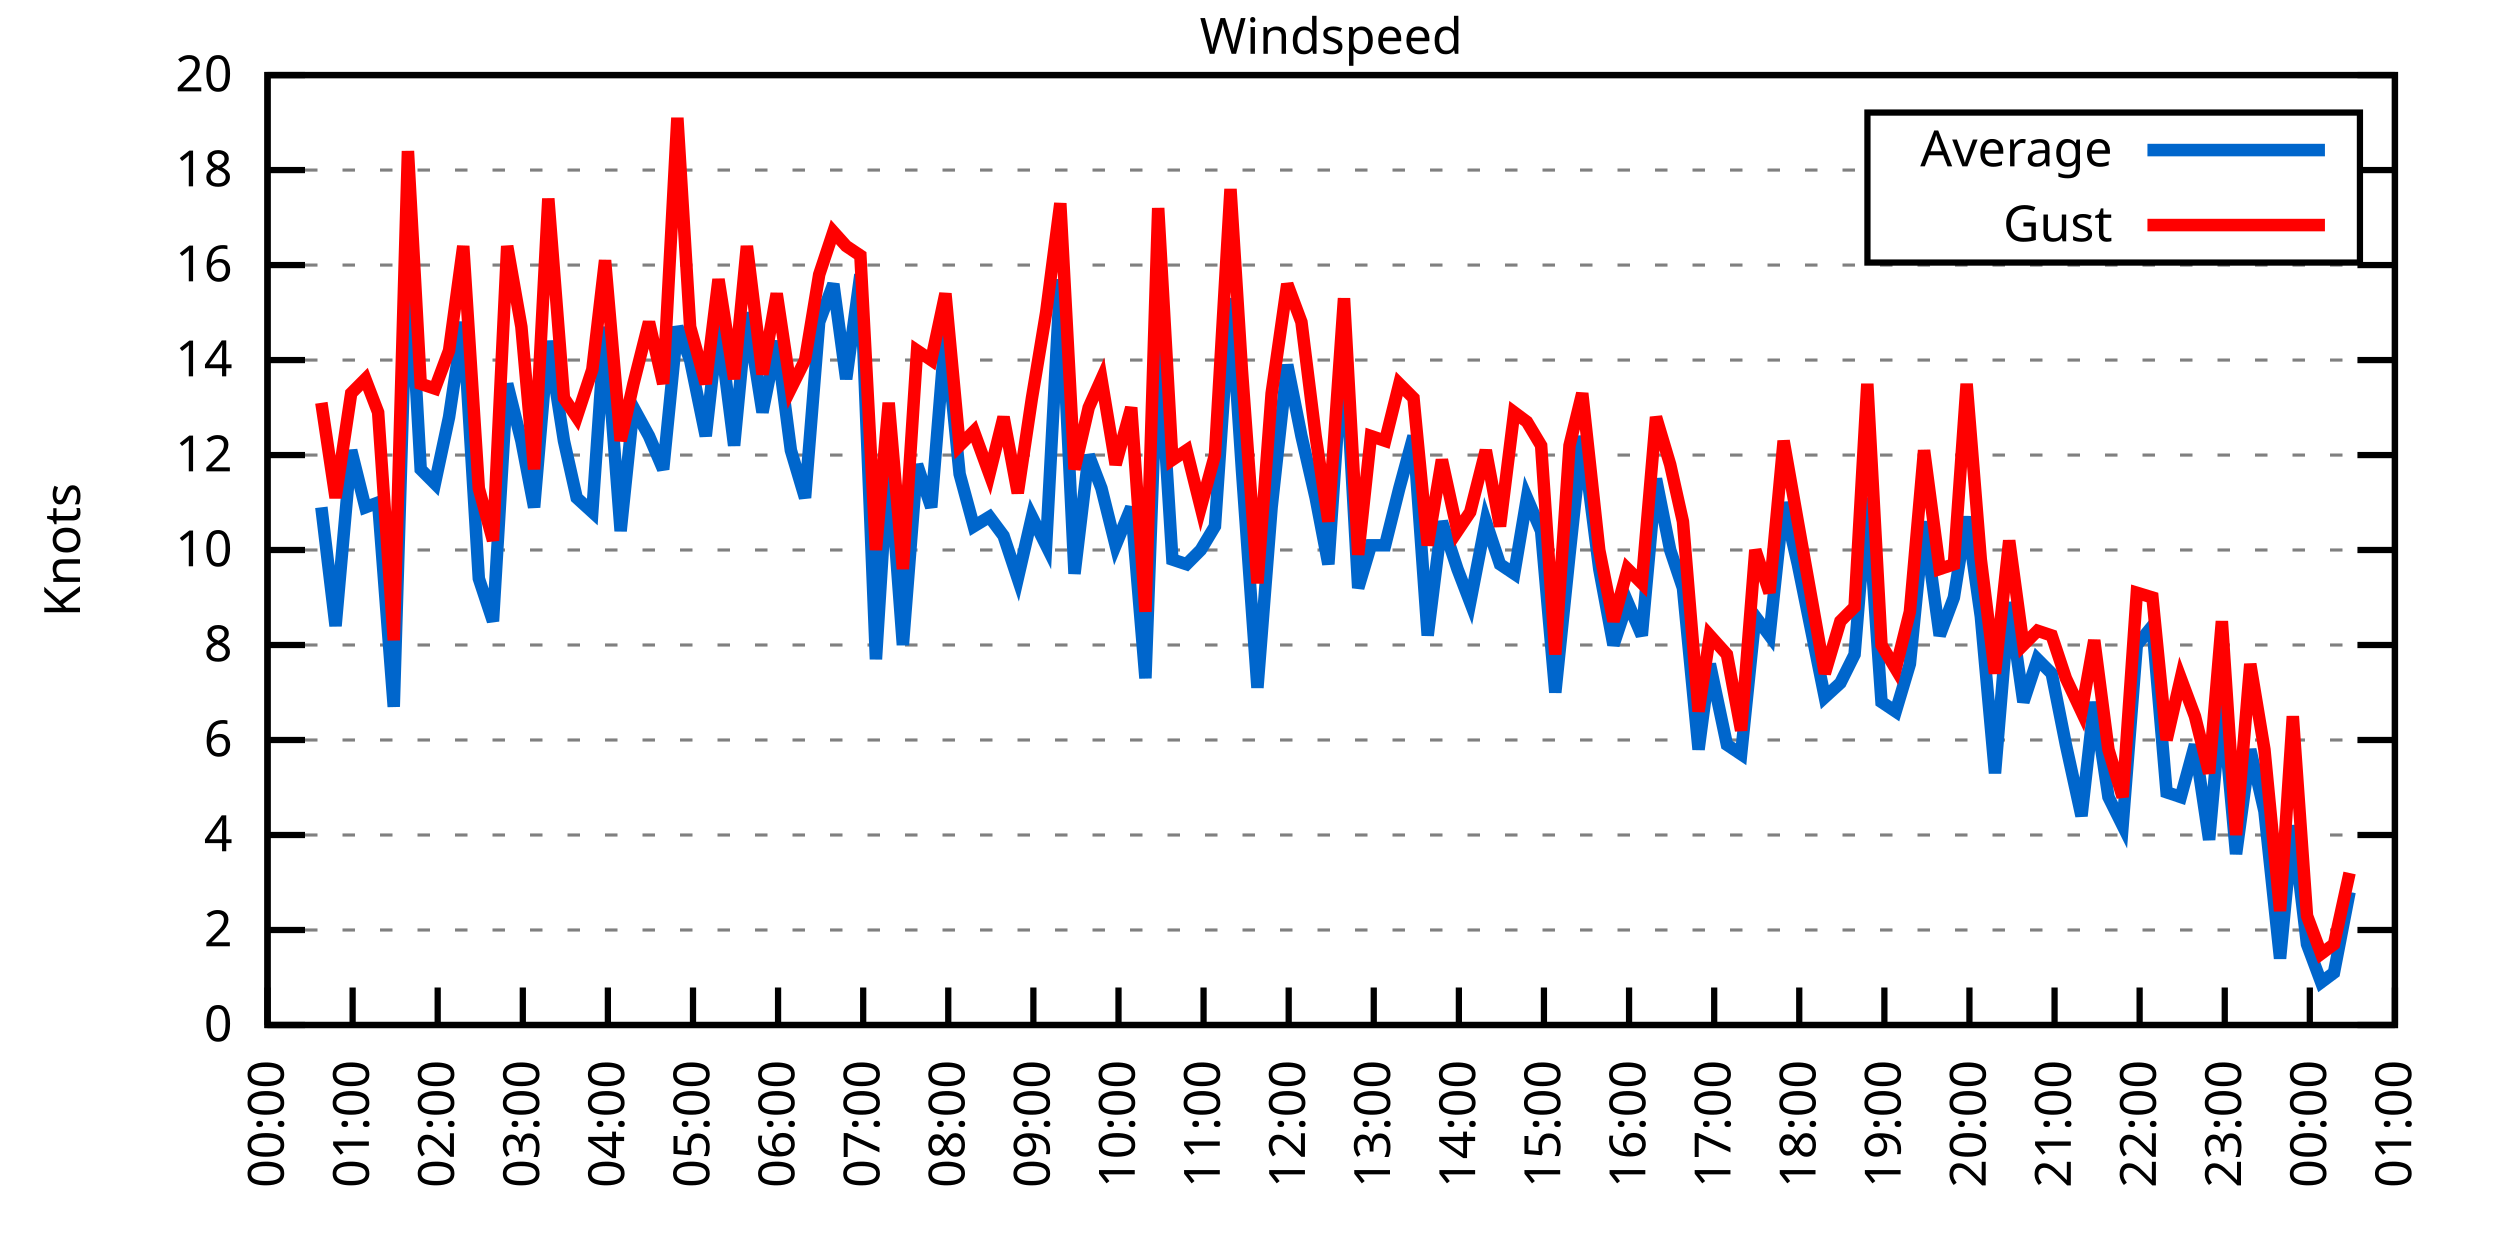
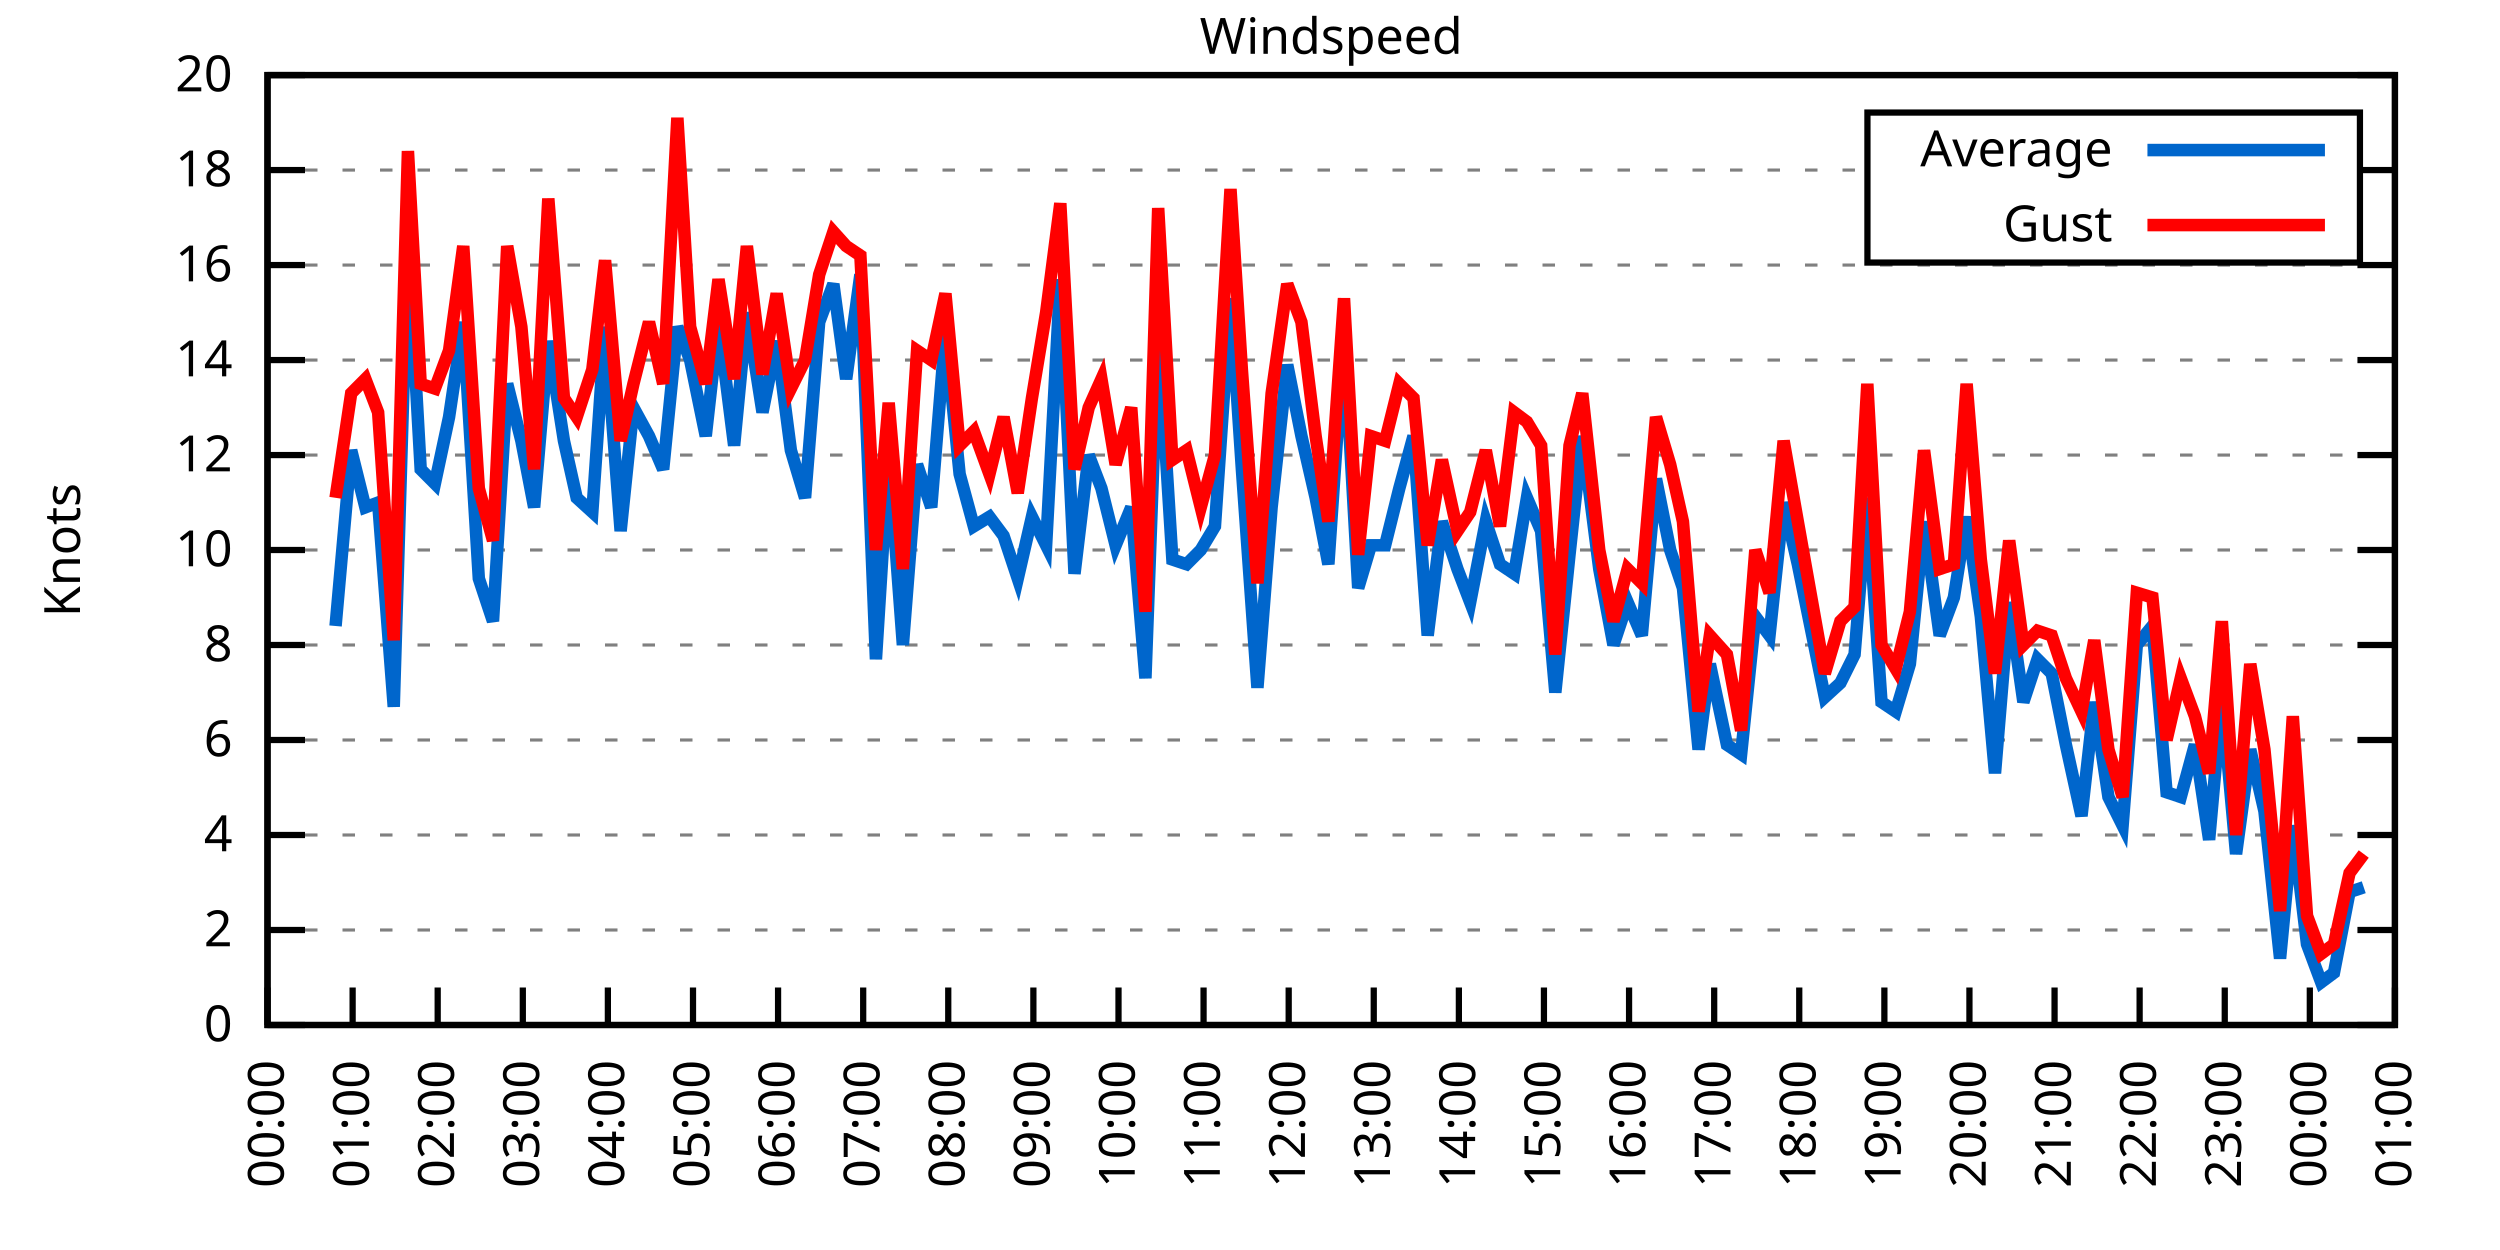
<svg xmlns="http://www.w3.org/2000/svg" xmlns:xlink="http://www.w3.org/1999/xlink" width="400" height="200" viewBox="0 0 400 200">
  <g id="gnuplot_canvas">
    <rect x="0" y="0" width="400" height="200" fill="none" />
    <defs>
      <circle id="gpDot" r="0.5" stroke-width="0.5" stroke="currentColor" />
      <path id="gpPt0" stroke-width="0.333" stroke="currentColor" d="M-1,0 h2 M0,-1 v2" />
      <path id="gpPt1" stroke-width="0.333" stroke="currentColor" d="M-1,-1 L1,1 M1,-1 L-1,1" />
      <path id="gpPt2" stroke-width="0.333" stroke="currentColor" d="M-1,0 L1,0 M0,-1 L0,1 M-1,-1 L1,1 M-1,1 L1,-1" />
      <rect id="gpPt3" stroke-width="0.333" stroke="currentColor" x="-1" y="-1" width="2" height="2" />
      <rect id="gpPt4" stroke-width="0.333" stroke="currentColor" fill="currentColor" x="-1" y="-1" width="2" height="2" />
      <circle id="gpPt5" stroke-width="0.333" stroke="currentColor" cx="0" cy="0" r="1" />
      <use xlink:href="#gpPt5" id="gpPt6" fill="currentColor" stroke="none" />
      <path id="gpPt7" stroke-width="0.333" stroke="currentColor" d="M0,-1.33 L-1.33,0.67 L1.33,0.67 z" />
      <use xlink:href="#gpPt7" id="gpPt8" fill="currentColor" stroke="none" />
      <use xlink:href="#gpPt7" id="gpPt9" stroke="currentColor" transform="rotate(180)" />
      <use xlink:href="#gpPt9" id="gpPt10" fill="currentColor" stroke="none" />
      <use xlink:href="#gpPt3" id="gpPt11" stroke="currentColor" transform="rotate(45)" />
      <use xlink:href="#gpPt11" id="gpPt12" fill="currentColor" stroke="none" />
      <path id="gpPt13" stroke-width="0.333" stroke="currentColor" d="M0,1.330 L1.265,0.411 L0.782,-1.067 L-0.782,-1.076 L-1.265,0.411 z" />
      <use xlink:href="#gpPt13" id="gpPt14" fill="currentColor" stroke="none" />
      <filter id="textbox" filterUnits="objectBoundingBox" x="0" y="0" height="1" width="1">
        <feFlood flood-color="white" flood-opacity="1" result="bgnd" />
        <feComposite in="SourceGraphic" in2="bgnd" operator="atop" />
      </filter>
      <filter id="greybox" filterUnits="objectBoundingBox" x="0" y="0" height="1" width="1">
        <feFlood flood-color="lightgrey" flood-opacity="1" result="grey" />
        <feComposite in="SourceGraphic" in2="grey" operator="atop" />
      </filter>
    </defs>
    <g fill="none" color="white" stroke="currentColor" stroke-width="1.00" stroke-linecap="butt" stroke-linejoin="miter">
</g>
    <g fill="none" color="black" stroke="currentColor" stroke-width="1.00" stroke-linecap="butt" stroke-linejoin="miter">
      <g stroke="none" shape-rendering="crispEdges">
        <polygon fill="rgb(255, 255, 255)" points="42.80,164.00 383.18,164.00 383.18,12.02 42.80,12.02 " />
      </g>
    </g>
    <g fill="none" color="black" stroke="currentColor" stroke-width="1.00" stroke-linecap="butt" stroke-linejoin="miter">
</g>
    <g fill="none" color="black" stroke="black" stroke-width="0.50" stroke-linecap="butt" stroke-linejoin="miter">
</g>
    <g fill="none" color="gray" stroke="currentColor" stroke-width="0.50" stroke-linecap="butt" stroke-linejoin="miter">
      <path stroke="gray" stroke-dasharray="2,4" class="gridline" d="M42.80,164.00 L383.19,164.00  " />
    </g>
    <g fill="none" color="gray" stroke="gray" stroke-width="1.00" stroke-linecap="butt" stroke-linejoin="miter">
</g>
    <g fill="none" color="black" stroke="currentColor" stroke-width="1.00" stroke-linecap="butt" stroke-linejoin="miter">
      <path stroke="black" d="M42.80,164.00 L48.80,164.00 M383.19,164.00 L377.19,164.00  " />
      <g transform="translate(37.20,166.60)" stroke="none" fill="black" font-family="Sans" font-size="8.00" text-anchor="end">
        <text>
          <tspan font-family="Sans"> 0</tspan>
        </text>
      </g>
    </g>
    <g fill="none" color="black" stroke="currentColor" stroke-width="1.00" stroke-linecap="butt" stroke-linejoin="miter">
</g>
    <g fill="none" color="black" stroke="black" stroke-width="0.50" stroke-linecap="butt" stroke-linejoin="miter">
</g>
    <g fill="none" color="gray" stroke="currentColor" stroke-width="0.50" stroke-linecap="butt" stroke-linejoin="miter">
      <path stroke="gray" stroke-dasharray="2,4" class="gridline" d="M42.80,148.80 L383.19,148.80  " />
    </g>
    <g fill="none" color="gray" stroke="gray" stroke-width="1.00" stroke-linecap="butt" stroke-linejoin="miter">
</g>
    <g fill="none" color="black" stroke="currentColor" stroke-width="1.00" stroke-linecap="butt" stroke-linejoin="miter">
      <path stroke="black" d="M42.80,148.80 L48.80,148.80 M383.19,148.80 L377.19,148.80  " />
      <g transform="translate(37.20,151.40)" stroke="none" fill="black" font-family="Sans" font-size="8.00" text-anchor="end">
        <text>
          <tspan font-family="Sans"> 2</tspan>
        </text>
      </g>
    </g>
    <g fill="none" color="black" stroke="currentColor" stroke-width="1.00" stroke-linecap="butt" stroke-linejoin="miter">
</g>
    <g fill="none" color="black" stroke="black" stroke-width="0.50" stroke-linecap="butt" stroke-linejoin="miter">
</g>
    <g fill="none" color="gray" stroke="currentColor" stroke-width="0.50" stroke-linecap="butt" stroke-linejoin="miter">
      <path stroke="gray" stroke-dasharray="2,4" class="gridline" d="M42.80,133.60 L383.19,133.60  " />
    </g>
    <g fill="none" color="gray" stroke="gray" stroke-width="1.00" stroke-linecap="butt" stroke-linejoin="miter">
</g>
    <g fill="none" color="black" stroke="currentColor" stroke-width="1.00" stroke-linecap="butt" stroke-linejoin="miter">
      <path stroke="black" d="M42.80,133.60 L48.80,133.60 M383.19,133.60 L377.19,133.60  " />
      <g transform="translate(37.20,136.20)" stroke="none" fill="black" font-family="Sans" font-size="8.00" text-anchor="end">
        <text>
          <tspan font-family="Sans"> 4</tspan>
        </text>
      </g>
    </g>
    <g fill="none" color="black" stroke="currentColor" stroke-width="1.00" stroke-linecap="butt" stroke-linejoin="miter">
</g>
    <g fill="none" color="black" stroke="black" stroke-width="0.50" stroke-linecap="butt" stroke-linejoin="miter">
</g>
    <g fill="none" color="gray" stroke="currentColor" stroke-width="0.50" stroke-linecap="butt" stroke-linejoin="miter">
      <path stroke="gray" stroke-dasharray="2,4" class="gridline" d="M42.80,118.40 L383.19,118.40  " />
    </g>
    <g fill="none" color="gray" stroke="gray" stroke-width="1.00" stroke-linecap="butt" stroke-linejoin="miter">
</g>
    <g fill="none" color="black" stroke="currentColor" stroke-width="1.00" stroke-linecap="butt" stroke-linejoin="miter">
      <path stroke="black" d="M42.80,118.40 L48.80,118.40 M383.19,118.40 L377.19,118.40  " />
      <g transform="translate(37.20,121.00)" stroke="none" fill="black" font-family="Sans" font-size="8.00" text-anchor="end">
        <text>
          <tspan font-family="Sans"> 6</tspan>
        </text>
      </g>
    </g>
    <g fill="none" color="black" stroke="currentColor" stroke-width="1.00" stroke-linecap="butt" stroke-linejoin="miter">
</g>
    <g fill="none" color="black" stroke="black" stroke-width="0.50" stroke-linecap="butt" stroke-linejoin="miter">
</g>
    <g fill="none" color="gray" stroke="currentColor" stroke-width="0.50" stroke-linecap="butt" stroke-linejoin="miter">
      <path stroke="gray" stroke-dasharray="2,4" class="gridline" d="M42.80,103.20 L383.19,103.20  " />
    </g>
    <g fill="none" color="gray" stroke="gray" stroke-width="1.00" stroke-linecap="butt" stroke-linejoin="miter">
</g>
    <g fill="none" color="black" stroke="currentColor" stroke-width="1.00" stroke-linecap="butt" stroke-linejoin="miter">
      <path stroke="black" d="M42.80,103.20 L48.80,103.20 M383.19,103.20 L377.19,103.20  " />
      <g transform="translate(37.20,105.80)" stroke="none" fill="black" font-family="Sans" font-size="8.00" text-anchor="end">
        <text>
          <tspan font-family="Sans"> 8</tspan>
        </text>
      </g>
    </g>
    <g fill="none" color="black" stroke="currentColor" stroke-width="1.00" stroke-linecap="butt" stroke-linejoin="miter">
</g>
    <g fill="none" color="black" stroke="black" stroke-width="0.50" stroke-linecap="butt" stroke-linejoin="miter">
</g>
    <g fill="none" color="gray" stroke="currentColor" stroke-width="0.50" stroke-linecap="butt" stroke-linejoin="miter">
      <path stroke="gray" stroke-dasharray="2,4" class="gridline" d="M42.80,88.00 L383.19,88.00  " />
    </g>
    <g fill="none" color="gray" stroke="gray" stroke-width="1.00" stroke-linecap="butt" stroke-linejoin="miter">
</g>
    <g fill="none" color="black" stroke="currentColor" stroke-width="1.00" stroke-linecap="butt" stroke-linejoin="miter">
      <path stroke="black" d="M42.80,88.00 L48.80,88.00 M383.19,88.00 L377.19,88.00  " />
      <g transform="translate(37.20,90.60)" stroke="none" fill="black" font-family="Sans" font-size="8.00" text-anchor="end">
        <text>
          <tspan font-family="Sans"> 10</tspan>
        </text>
      </g>
    </g>
    <g fill="none" color="black" stroke="currentColor" stroke-width="1.00" stroke-linecap="butt" stroke-linejoin="miter">
</g>
    <g fill="none" color="black" stroke="black" stroke-width="0.50" stroke-linecap="butt" stroke-linejoin="miter">
</g>
    <g fill="none" color="gray" stroke="currentColor" stroke-width="0.50" stroke-linecap="butt" stroke-linejoin="miter">
      <path stroke="gray" stroke-dasharray="2,4" class="gridline" d="M42.80,72.81 L383.19,72.81  " />
    </g>
    <g fill="none" color="gray" stroke="gray" stroke-width="1.00" stroke-linecap="butt" stroke-linejoin="miter">
</g>
    <g fill="none" color="black" stroke="currentColor" stroke-width="1.00" stroke-linecap="butt" stroke-linejoin="miter">
      <path stroke="black" d="M42.80,72.81 L48.80,72.81 M383.19,72.81 L377.19,72.81  " />
      <g transform="translate(37.20,75.41)" stroke="none" fill="black" font-family="Sans" font-size="8.00" text-anchor="end">
        <text>
          <tspan font-family="Sans"> 12</tspan>
        </text>
      </g>
    </g>
    <g fill="none" color="black" stroke="currentColor" stroke-width="1.00" stroke-linecap="butt" stroke-linejoin="miter">
</g>
    <g fill="none" color="black" stroke="black" stroke-width="0.50" stroke-linecap="butt" stroke-linejoin="miter">
</g>
    <g fill="none" color="gray" stroke="currentColor" stroke-width="0.50" stroke-linecap="butt" stroke-linejoin="miter">
      <path stroke="gray" stroke-dasharray="2,4" class="gridline" d="M42.80,57.61 L383.19,57.61  " />
    </g>
    <g fill="none" color="gray" stroke="gray" stroke-width="1.00" stroke-linecap="butt" stroke-linejoin="miter">
</g>
    <g fill="none" color="black" stroke="currentColor" stroke-width="1.00" stroke-linecap="butt" stroke-linejoin="miter">
      <path stroke="black" d="M42.80,57.61 L48.80,57.61 M383.19,57.61 L377.19,57.61  " />
      <g transform="translate(37.20,60.21)" stroke="none" fill="black" font-family="Sans" font-size="8.00" text-anchor="end">
        <text>
          <tspan font-family="Sans"> 14</tspan>
        </text>
      </g>
    </g>
    <g fill="none" color="black" stroke="currentColor" stroke-width="1.00" stroke-linecap="butt" stroke-linejoin="miter">
</g>
    <g fill="none" color="black" stroke="black" stroke-width="0.50" stroke-linecap="butt" stroke-linejoin="miter">
</g>
    <g fill="none" color="gray" stroke="currentColor" stroke-width="0.50" stroke-linecap="butt" stroke-linejoin="miter">
      <path stroke="gray" stroke-dasharray="2,4" class="gridline" d="M42.80,42.41 L383.19,42.41  " />
    </g>
    <g fill="none" color="gray" stroke="gray" stroke-width="1.00" stroke-linecap="butt" stroke-linejoin="miter">
</g>
    <g fill="none" color="black" stroke="currentColor" stroke-width="1.00" stroke-linecap="butt" stroke-linejoin="miter">
      <path stroke="black" d="M42.80,42.41 L48.80,42.41 M383.19,42.41 L377.19,42.41  " />
      <g transform="translate(37.20,45.01)" stroke="none" fill="black" font-family="Sans" font-size="8.00" text-anchor="end">
        <text>
          <tspan font-family="Sans"> 16</tspan>
        </text>
      </g>
    </g>
    <g fill="none" color="black" stroke="currentColor" stroke-width="1.00" stroke-linecap="butt" stroke-linejoin="miter">
</g>
    <g fill="none" color="black" stroke="black" stroke-width="0.50" stroke-linecap="butt" stroke-linejoin="miter">
</g>
    <g fill="none" color="gray" stroke="currentColor" stroke-width="0.50" stroke-linecap="butt" stroke-linejoin="miter">
      <path stroke="gray" stroke-dasharray="2,4" class="gridline" d="M42.80,27.21 L298.79,27.21 M377.59,27.21 L383.19,27.21  " />
    </g>
    <g fill="none" color="gray" stroke="gray" stroke-width="1.00" stroke-linecap="butt" stroke-linejoin="miter">
</g>
    <g fill="none" color="black" stroke="currentColor" stroke-width="1.00" stroke-linecap="butt" stroke-linejoin="miter">
      <path stroke="black" d="M42.80,27.21 L48.80,27.21 M383.19,27.21 L377.19,27.21  " />
      <g transform="translate(37.20,29.81)" stroke="none" fill="black" font-family="Sans" font-size="8.00" text-anchor="end">
        <text>
          <tspan font-family="Sans"> 18</tspan>
        </text>
      </g>
    </g>
    <g fill="none" color="black" stroke="currentColor" stroke-width="1.00" stroke-linecap="butt" stroke-linejoin="miter">
</g>
    <g fill="none" color="black" stroke="black" stroke-width="0.50" stroke-linecap="butt" stroke-linejoin="miter">
</g>
    <g fill="none" color="gray" stroke="currentColor" stroke-width="0.50" stroke-linecap="butt" stroke-linejoin="miter">
      <path stroke="gray" stroke-dasharray="2,4" class="gridline" d="M42.80,12.01 L383.19,12.01  " />
    </g>
    <g fill="none" color="gray" stroke="gray" stroke-width="1.00" stroke-linecap="butt" stroke-linejoin="miter">
</g>
    <g fill="none" color="black" stroke="currentColor" stroke-width="1.00" stroke-linecap="butt" stroke-linejoin="miter">
      <path stroke="black" d="M42.80,12.01 L48.80,12.01 M383.19,12.01 L377.19,12.01  " />
      <g transform="translate(37.20,14.61)" stroke="none" fill="black" font-family="Sans" font-size="8.00" text-anchor="end">
        <text>
          <tspan font-family="Sans"> 20</tspan>
        </text>
      </g>
    </g>
    <g fill="none" color="black" stroke="currentColor" stroke-width="1.00" stroke-linecap="butt" stroke-linejoin="miter">
      <path stroke="black" d="M42.80,164.00 L42.80,158.00  " />
      <g transform="translate(45.40,169.60) rotate(270.00)" stroke="none" fill="black" font-family="Sans" font-size="8.00" text-anchor="end">
        <text>
          <tspan font-family="Sans">00:00</tspan>
        </text>
      </g>
    </g>
    <g fill="none" color="black" stroke="currentColor" stroke-width="1.00" stroke-linecap="butt" stroke-linejoin="miter">
      <path stroke="black" d="M56.42,164.00 L56.42,158.00  " />
      <g transform="translate(59.02,169.60) rotate(270.00)" stroke="none" fill="black" font-family="Sans" font-size="8.00" text-anchor="end">
        <text>
          <tspan font-family="Sans">01:00</tspan>
        </text>
      </g>
    </g>
    <g fill="none" color="black" stroke="currentColor" stroke-width="1.00" stroke-linecap="butt" stroke-linejoin="miter">
      <path stroke="black" d="M70.03,164.00 L70.03,158.00  " />
      <g transform="translate(72.63,169.60) rotate(270.00)" stroke="none" fill="black" font-family="Sans" font-size="8.00" text-anchor="end">
        <text>
          <tspan font-family="Sans">02:00</tspan>
        </text>
      </g>
    </g>
    <g fill="none" color="black" stroke="currentColor" stroke-width="1.00" stroke-linecap="butt" stroke-linejoin="miter">
      <path stroke="black" d="M83.65,164.00 L83.65,158.00  " />
      <g transform="translate(86.25,169.60) rotate(270.00)" stroke="none" fill="black" font-family="Sans" font-size="8.00" text-anchor="end">
        <text>
          <tspan font-family="Sans">03:00</tspan>
        </text>
      </g>
    </g>
    <g fill="none" color="black" stroke="currentColor" stroke-width="1.00" stroke-linecap="butt" stroke-linejoin="miter">
      <path stroke="black" d="M97.26,164.00 L97.26,158.00  " />
      <g transform="translate(99.86,169.60) rotate(270.00)" stroke="none" fill="black" font-family="Sans" font-size="8.00" text-anchor="end">
        <text>
          <tspan font-family="Sans">04:00</tspan>
        </text>
      </g>
    </g>
    <g fill="none" color="black" stroke="currentColor" stroke-width="1.00" stroke-linecap="butt" stroke-linejoin="miter">
      <path stroke="black" d="M110.88,164.00 L110.88,158.00  " />
      <g transform="translate(113.48,169.60) rotate(270.00)" stroke="none" fill="black" font-family="Sans" font-size="8.00" text-anchor="end">
        <text>
          <tspan font-family="Sans">05:00</tspan>
        </text>
      </g>
    </g>
    <g fill="none" color="black" stroke="currentColor" stroke-width="1.00" stroke-linecap="butt" stroke-linejoin="miter">
      <path stroke="black" d="M124.49,164.00 L124.49,158.00  " />
      <g transform="translate(127.09,169.60) rotate(270.00)" stroke="none" fill="black" font-family="Sans" font-size="8.00" text-anchor="end">
        <text>
          <tspan font-family="Sans">06:00</tspan>
        </text>
      </g>
    </g>
    <g fill="none" color="black" stroke="currentColor" stroke-width="1.00" stroke-linecap="butt" stroke-linejoin="miter">
      <path stroke="black" d="M138.11,164.00 L138.11,158.00  " />
      <g transform="translate(140.71,169.60) rotate(270.00)" stroke="none" fill="black" font-family="Sans" font-size="8.00" text-anchor="end">
        <text>
          <tspan font-family="Sans">07:00</tspan>
        </text>
      </g>
    </g>
    <g fill="none" color="black" stroke="currentColor" stroke-width="1.00" stroke-linecap="butt" stroke-linejoin="miter">
      <path stroke="black" d="M151.72,164.00 L151.72,158.00  " />
      <g transform="translate(154.32,169.60) rotate(270.00)" stroke="none" fill="black" font-family="Sans" font-size="8.00" text-anchor="end">
        <text>
          <tspan font-family="Sans">08:00</tspan>
        </text>
      </g>
    </g>
    <g fill="none" color="black" stroke="currentColor" stroke-width="1.00" stroke-linecap="butt" stroke-linejoin="miter">
      <path stroke="black" d="M165.34,164.00 L165.34,158.00  " />
      <g transform="translate(167.94,169.60) rotate(270.00)" stroke="none" fill="black" font-family="Sans" font-size="8.00" text-anchor="end">
        <text>
          <tspan font-family="Sans">09:00</tspan>
        </text>
      </g>
    </g>
    <g fill="none" color="black" stroke="currentColor" stroke-width="1.00" stroke-linecap="butt" stroke-linejoin="miter">
      <path stroke="black" d="M178.96,164.00 L178.96,158.00  " />
      <g transform="translate(181.56,169.60) rotate(270.00)" stroke="none" fill="black" font-family="Sans" font-size="8.00" text-anchor="end">
        <text>
          <tspan font-family="Sans">10:00</tspan>
        </text>
      </g>
    </g>
    <g fill="none" color="black" stroke="currentColor" stroke-width="1.00" stroke-linecap="butt" stroke-linejoin="miter">
      <path stroke="black" d="M192.57,164.00 L192.57,158.00  " />
      <g transform="translate(195.17,169.60) rotate(270.00)" stroke="none" fill="black" font-family="Sans" font-size="8.00" text-anchor="end">
        <text>
          <tspan font-family="Sans">11:00</tspan>
        </text>
      </g>
    </g>
    <g fill="none" color="black" stroke="currentColor" stroke-width="1.00" stroke-linecap="butt" stroke-linejoin="miter">
      <path stroke="black" d="M206.19,164.00 L206.19,158.00  " />
      <g transform="translate(208.79,169.60) rotate(270.00)" stroke="none" fill="black" font-family="Sans" font-size="8.00" text-anchor="end">
        <text>
          <tspan font-family="Sans">12:00</tspan>
        </text>
      </g>
    </g>
    <g fill="none" color="black" stroke="currentColor" stroke-width="1.00" stroke-linecap="butt" stroke-linejoin="miter">
      <path stroke="black" d="M219.80,164.00 L219.80,158.00  " />
      <g transform="translate(222.40,169.60) rotate(270.00)" stroke="none" fill="black" font-family="Sans" font-size="8.00" text-anchor="end">
        <text>
          <tspan font-family="Sans">13:00</tspan>
        </text>
      </g>
    </g>
    <g fill="none" color="black" stroke="currentColor" stroke-width="1.00" stroke-linecap="butt" stroke-linejoin="miter">
      <path stroke="black" d="M233.42,164.00 L233.42,158.00  " />
      <g transform="translate(236.02,169.60) rotate(270.00)" stroke="none" fill="black" font-family="Sans" font-size="8.00" text-anchor="end">
        <text>
          <tspan font-family="Sans">14:00</tspan>
        </text>
      </g>
    </g>
    <g fill="none" color="black" stroke="currentColor" stroke-width="1.00" stroke-linecap="butt" stroke-linejoin="miter">
      <path stroke="black" d="M247.03,164.00 L247.03,158.00  " />
      <g transform="translate(249.63,169.60) rotate(270.00)" stroke="none" fill="black" font-family="Sans" font-size="8.00" text-anchor="end">
        <text>
          <tspan font-family="Sans">15:00</tspan>
        </text>
      </g>
    </g>
    <g fill="none" color="black" stroke="currentColor" stroke-width="1.00" stroke-linecap="butt" stroke-linejoin="miter">
      <path stroke="black" d="M260.65,164.00 L260.65,158.00  " />
      <g transform="translate(263.25,169.60) rotate(270.00)" stroke="none" fill="black" font-family="Sans" font-size="8.00" text-anchor="end">
        <text>
          <tspan font-family="Sans">16:00</tspan>
        </text>
      </g>
    </g>
    <g fill="none" color="black" stroke="currentColor" stroke-width="1.00" stroke-linecap="butt" stroke-linejoin="miter">
      <path stroke="black" d="M274.27,164.00 L274.27,158.00  " />
      <g transform="translate(276.87,169.60) rotate(270.00)" stroke="none" fill="black" font-family="Sans" font-size="8.00" text-anchor="end">
        <text>
          <tspan font-family="Sans">17:00</tspan>
        </text>
      </g>
    </g>
    <g fill="none" color="black" stroke="currentColor" stroke-width="1.00" stroke-linecap="butt" stroke-linejoin="miter">
      <path stroke="black" d="M287.88,164.00 L287.88,158.00  " />
      <g transform="translate(290.48,169.60) rotate(270.00)" stroke="none" fill="black" font-family="Sans" font-size="8.00" text-anchor="end">
        <text>
          <tspan font-family="Sans">18:00</tspan>
        </text>
      </g>
    </g>
    <g fill="none" color="black" stroke="currentColor" stroke-width="1.00" stroke-linecap="butt" stroke-linejoin="miter">
      <path stroke="black" d="M301.50,164.00 L301.50,158.00  " />
      <g transform="translate(304.10,169.60) rotate(270.00)" stroke="none" fill="black" font-family="Sans" font-size="8.00" text-anchor="end">
        <text>
          <tspan font-family="Sans">19:00</tspan>
        </text>
      </g>
    </g>
    <g fill="none" color="black" stroke="currentColor" stroke-width="1.00" stroke-linecap="butt" stroke-linejoin="miter">
      <path stroke="black" d="M315.11,164.00 L315.11,158.00  " />
      <g transform="translate(317.71,169.60) rotate(270.00)" stroke="none" fill="black" font-family="Sans" font-size="8.00" text-anchor="end">
        <text>
          <tspan font-family="Sans">20:00</tspan>
        </text>
      </g>
    </g>
    <g fill="none" color="black" stroke="currentColor" stroke-width="1.00" stroke-linecap="butt" stroke-linejoin="miter">
      <path stroke="black" d="M328.73,164.00 L328.73,158.00  " />
      <g transform="translate(331.33,169.60) rotate(270.00)" stroke="none" fill="black" font-family="Sans" font-size="8.00" text-anchor="end">
        <text>
          <tspan font-family="Sans">21:00</tspan>
        </text>
      </g>
    </g>
    <g fill="none" color="black" stroke="currentColor" stroke-width="1.00" stroke-linecap="butt" stroke-linejoin="miter">
      <path stroke="black" d="M342.34,164.00 L342.34,158.00  " />
      <g transform="translate(344.94,169.60) rotate(270.00)" stroke="none" fill="black" font-family="Sans" font-size="8.00" text-anchor="end">
        <text>
          <tspan font-family="Sans">22:00</tspan>
        </text>
      </g>
    </g>
    <g fill="none" color="black" stroke="currentColor" stroke-width="1.00" stroke-linecap="butt" stroke-linejoin="miter">
      <path stroke="black" d="M355.96,164.00 L355.96,158.00  " />
      <g transform="translate(358.56,169.60) rotate(270.00)" stroke="none" fill="black" font-family="Sans" font-size="8.00" text-anchor="end">
        <text>
          <tspan font-family="Sans">23:00</tspan>
        </text>
      </g>
    </g>
    <g fill="none" color="black" stroke="currentColor" stroke-width="1.00" stroke-linecap="butt" stroke-linejoin="miter">
      <path stroke="black" d="M369.57,164.00 L369.57,158.00  " />
      <g transform="translate(372.17,169.60) rotate(270.00)" stroke="none" fill="black" font-family="Sans" font-size="8.00" text-anchor="end">
        <text>
          <tspan font-family="Sans">00:00</tspan>
        </text>
      </g>
    </g>
    <g fill="none" color="black" stroke="currentColor" stroke-width="1.00" stroke-linecap="butt" stroke-linejoin="miter">
      <path stroke="black" d="M383.19,164.00 L383.19,158.00  " />
      <g transform="translate(385.79,169.60) rotate(270.00)" stroke="none" fill="black" font-family="Sans" font-size="8.00" text-anchor="end">
        <text>
          <tspan font-family="Sans">01:00</tspan>
        </text>
      </g>
    </g>
    <g fill="none" color="black" stroke="currentColor" stroke-width="1.00" stroke-linecap="butt" stroke-linejoin="miter">
</g>
    <g fill="none" color="black" stroke="currentColor" stroke-width="1.00" stroke-linecap="butt" stroke-linejoin="miter">
      <path stroke="black" d="M42.80,12.01 L42.80,164.00 L383.19,164.00 L383.19,12.01 L42.80,12.01 Z  " />
    </g>
    <g fill="none" color="black" stroke="currentColor" stroke-width="1.00" stroke-linecap="butt" stroke-linejoin="miter">
</g>
    <g fill="none" color="black" stroke="currentColor" stroke-width="1.00" stroke-linecap="butt" stroke-linejoin="miter">
      <path stroke="black" d="M298.79,42.01 L298.79,18.01 L377.59,18.01 L377.59,42.01 L298.79,42.01 Z  " />
    </g>
    <g id="Windspeed_plot_1">
      <g fill="none" color="white" stroke="black" stroke-width="2.00" stroke-linecap="butt" stroke-linejoin="miter">
</g>
      <g fill="none" color="black" stroke="currentColor" stroke-width="2.00" stroke-linecap="butt" stroke-linejoin="miter">
        <g transform="translate(337.99,26.61)" stroke="none" fill="black" font-family="Sans" font-size="8.00" text-anchor="end">
          <text>
            <tspan font-family="Sans">Average</tspan>
          </text>
        </g>
      </g>
      <g fill="none" color="black" stroke="currentColor" stroke-width="2.00" stroke-linecap="butt" stroke-linejoin="miter">
-         <path stroke="rgb(  0, 102, 204)" d="M343.59,24.01 L371.99,24.01 M51.42,81.17 L53.69,100.16 L56.19,72.05 L58.46,81.17 L60.50,80.41 L63.00,113.08   L65.27,38.61 L67.31,75.09 L69.58,77.37 L71.85,66.73 L74.12,51.53 L76.61,92.56 L78.88,99.40 L81.15,61.41   L83.42,70.53 L85.46,81.17 L87.73,54.57 L90.23,70.53 L92.27,79.65 L94.77,81.93 L96.81,52.29 L99.30,84.97   L101.35,65.21 L103.84,69.77 L106.11,75.09 L108.38,52.29 L110.42,57.61 L112.92,69.77 L114.96,51.53 L117.46,71.29   L119.50,50.01 L122.00,65.97 L124.27,54.57 L126.54,72.05 L128.81,79.65 L131.07,51.53 L133.34,45.45 L135.39,60.65   L137.66,43.93 L140.15,105.48 L142.19,72.81 L144.46,103.20 L146.73,74.33 L149.00,81.17 L151.27,53.05 L153.54,75.85   L155.81,84.21 L158.31,82.69 L160.57,85.73 L162.84,92.56 L165.11,82.69 L167.38,87.25 L169.65,44.69 L171.92,91.80   L174.19,72.81 L176.23,78.13 L178.50,87.25 L181.00,81.17 L183.27,108.52 L185.31,53.05 L187.58,89.52 L189.85,90.28   L192.12,88.00 L194.39,84.21 L196.88,47.73 L198.70,75.09 L201.19,110.04 L203.46,81.17 L205.96,58.37 L208.23,69.77   L210.50,79.65 L212.54,90.28 L215.04,53.81 L217.31,94.08 L219.35,87.25 L221.62,87.25 L223.89,78.13 L226.16,69.77   L228.43,101.68 L230.70,83.45 L233.19,91.04 L235.23,96.36 L237.73,83.45 L240.00,90.28 L242.27,91.80 L244.31,79.65   L246.58,84.97 L248.85,110.80 L251.12,88.76 L253.16,69.77 L255.88,91.04 L258.15,103.20 L260.42,96.36 L262.69,101.68   L264.96,76.61 L267.23,88.00 L269.27,94.08 L271.77,119.92 L273.58,106.24 L276.31,119.16 L278.58,120.68 L280.85,98.64   L283.12,101.68 L285.38,80.41 L287.65,90.28 L291.97,111.56 L294.46,109.28 L296.73,104.72 L298.77,79.65 L301.04,112.32   L303.31,113.84 L305.58,106.24 L307.85,83.45 L310.35,101.68 L312.62,95.60 L314.66,82.69 L316.93,98.64 L319.20,123.72   L321.47,96.36 L323.74,112.32 L326.00,105.48 L328.27,107.76 L330.54,119.16 L333.04,130.56 L335.08,112.32 L337.35,127.52   L339.62,132.08 L341.89,103.20 L344.39,100.16 L346.65,126.76 L348.92,127.52 L351.19,119.16 L353.46,134.36 L355.50,111.56   L357.77,136.64 L360.04,119.92 L362.31,129.80 L364.81,153.36 L366.85,132.08 L369.12,151.08 L371.39,157.16 L373.43,155.64   L375.93,142.72  " />
+         <path stroke="rgb(  0, 102, 204)" d="M343.59,24.01 L371.99,24.01 M53.69,100.16 L56.19,72.05 L58.46,81.17 L60.50,80.41 L63.00,113.08 L65.27,38.61   L67.31,75.09 L69.58,77.37 L71.85,66.73 L74.12,51.53 L76.61,92.56 L78.88,99.40 L81.15,61.41 L83.42,70.53   L85.46,81.17 L87.73,54.57 L90.23,70.53 L92.27,79.65 L94.77,81.93 L96.81,52.29 L99.30,84.97 L101.35,65.21   L103.84,69.77 L106.11,75.09 L108.38,52.29 L110.42,57.61 L112.92,69.77 L114.96,51.53 L117.46,71.29 L119.50,50.01   L122.00,65.97 L124.27,54.57 L126.54,72.05 L128.81,79.65 L131.07,51.53 L133.34,45.45 L135.39,60.65 L137.66,43.93   L140.15,105.48 L142.19,72.81 L144.46,103.20 L146.73,74.33 L149.00,81.17 L151.27,53.05 L153.54,75.85 L155.81,84.21   L158.31,82.69 L160.57,85.73 L162.84,92.56 L165.11,82.69 L167.38,87.25 L169.65,44.69 L171.92,91.80 L174.19,72.81   L176.23,78.13 L178.50,87.25 L181.00,81.17 L183.27,108.52 L185.31,53.05 L187.58,89.52 L189.85,90.28 L192.12,88.00   L194.39,84.21 L196.88,47.73 L198.70,75.09 L201.19,110.04 L203.46,81.17 L205.96,58.37 L208.23,69.77 L210.50,79.65   L212.54,90.28 L215.04,53.81 L217.31,94.08 L219.35,87.25 L221.62,87.25 L223.89,78.13 L226.16,69.77 L228.43,101.68   L230.70,83.45 L233.19,91.04 L235.23,96.36 L237.73,83.45 L240.00,90.28 L242.27,91.80 L244.31,79.65 L246.58,84.97   L248.85,110.80 L251.12,88.76 L253.16,69.77 L255.88,91.04 L258.15,103.20 L260.42,96.36 L262.69,101.68 L264.96,76.61   L267.23,88.00 L269.27,94.08 L271.77,119.92 L273.58,106.24 L276.31,119.16 L278.58,120.68 L280.85,98.64 L283.12,101.68   L285.38,80.41 L287.65,90.28 L291.97,111.56 L294.46,109.28 L296.73,104.72 L298.77,79.65 L301.04,112.32 L303.31,113.84   L305.58,106.24 L307.85,83.45 L310.35,101.68 L312.62,95.60 L314.66,82.69 L316.93,98.64 L319.20,123.72 L321.47,96.36   L323.74,112.32 L326.00,105.48 L328.27,107.76 L330.54,119.16 L333.04,130.56 L335.08,112.32 L337.35,127.52 L339.62,132.08   L341.89,103.20 L344.39,100.16 L346.65,126.76 L348.92,127.52 L351.19,119.16 L353.46,134.36 L355.50,111.56 L357.77,136.64   L360.04,119.92 L362.31,129.80 L364.81,153.36 L366.85,132.08 L369.12,151.08 L371.39,157.16 L373.43,155.64 L375.93,142.72   L378.20,141.96  " />
      </g>
    </g>
    <g id="Windspeed_plot_2">
      <g fill="none" color="black" stroke="currentColor" stroke-width="2.00" stroke-linecap="butt" stroke-linejoin="miter">
        <g transform="translate(337.99,38.61)" stroke="none" fill="black" font-family="Sans" font-size="8.00" text-anchor="end">
          <text>
            <tspan font-family="Sans">Gust</tspan>
          </text>
        </g>
      </g>
      <g fill="none" color="black" stroke="currentColor" stroke-width="2.00" stroke-linecap="butt" stroke-linejoin="miter">
-         <path stroke="rgb(255,   0,   0)" d="M343.59,36.01 L371.99,36.01 M51.42,64.45 L53.69,79.65 L56.19,62.93 L58.46,60.65 L60.50,65.97 L63.00,102.44   L65.27,24.17 L67.31,61.41 L69.58,62.17 L71.85,56.09 L74.12,39.37 L76.61,78.13 L78.88,86.49 L81.15,39.37   L83.42,52.29 L85.46,75.09 L87.73,31.77 L90.23,63.69 L92.27,66.73 L94.77,59.13 L96.81,41.65 L99.30,70.53   L101.35,61.41 L103.84,51.53 L106.11,61.41 L108.38,18.85 L110.42,52.29 L112.92,61.41 L114.96,44.69 L117.46,60.65   L119.50,39.37 L122.00,59.89 L124.27,46.97 L126.54,62.17 L128.81,57.61 L131.07,43.93 L133.34,37.09 L135.39,39.37   L137.66,40.89 L140.15,88.00 L142.19,64.45 L144.46,91.04 L146.73,56.09 L149.00,57.61 L151.27,46.97 L153.54,71.29   L155.81,69.01 L158.31,75.85 L160.57,66.73 L162.84,78.89 L165.11,63.69 L167.38,50.01 L169.65,32.53 L171.92,75.09   L174.19,65.21 L176.23,60.65 L178.50,74.33 L181.00,65.21 L183.27,97.88 L185.31,33.29 L187.58,73.57 L189.85,72.05   L192.12,81.17 L194.39,72.81 L196.88,30.25 L198.70,59.13 L201.19,93.32 L203.46,62.93 L205.96,45.45 L208.23,51.53   L210.50,69.77 L212.54,83.45 L215.04,47.73 L217.31,88.76 L219.35,69.77 L221.62,70.53 L223.89,61.41 L226.16,63.69   L228.43,87.25 L230.70,73.57 L233.19,84.97 L235.23,81.93 L237.73,72.05 L240.00,84.21 L242.27,65.97 L244.31,67.49   L246.58,71.29 L248.85,104.72 L251.12,71.29 L253.16,62.93 L255.88,88.00 L258.15,99.40 L260.42,91.04 L262.69,93.32   L264.96,66.73 L267.23,74.33 L269.27,83.45 L271.77,113.84 L273.58,101.68 L276.31,104.72 L278.58,116.88 L280.85,88.00   L283.12,94.84 L285.38,70.53 L287.65,83.45 L291.97,107.76 L294.46,99.40 L296.73,97.12 L298.77,61.41 L301.04,103.20   L303.31,107.00 L305.58,97.88 L307.85,72.05 L310.35,91.04 L312.62,90.28 L314.66,61.41 L316.93,89.52 L319.20,107.76   L321.47,86.49 L323.74,103.20 L326.00,100.92 L328.27,101.68 L330.54,108.52 L333.04,113.84 L335.08,102.44 L337.35,119.92   L339.62,127.52 L341.89,94.84 L344.39,95.60 L346.65,118.40 L348.92,108.52 L351.19,114.60 L353.46,123.72 L355.50,99.40   L357.77,133.60 L360.04,106.24 L362.31,119.92 L364.81,145.76 L366.85,114.60 L369.12,146.52 L371.39,152.60 L373.43,151.08   L375.93,139.68  " />
+         <path stroke="rgb(255,   0,   0)" d="M343.59,36.01 L371.99,36.01 M53.69,79.65 L56.19,62.93 L58.46,60.65 L60.50,65.97 L63.00,102.44 L65.27,24.17   L67.31,61.41 L69.58,62.17 L71.85,56.09 L74.12,39.37 L76.61,78.13 L78.88,86.49 L81.15,39.37 L83.42,52.29   L85.46,75.09 L87.73,31.77 L90.23,63.69 L92.27,66.73 L94.77,59.13 L96.81,41.65 L99.30,70.53 L101.35,61.41   L103.84,51.53 L106.11,61.41 L108.38,18.85 L110.42,52.29 L112.92,61.41 L114.96,44.69 L117.46,60.65 L119.50,39.37   L122.00,59.89 L124.27,46.97 L126.54,62.17 L128.81,57.61 L131.07,43.93 L133.34,37.09 L135.39,39.37 L137.66,40.89   L140.15,88.00 L142.19,64.45 L144.46,91.04 L146.73,56.09 L149.00,57.61 L151.27,46.97 L153.54,71.29 L155.81,69.01   L158.31,75.85 L160.57,66.73 L162.84,78.89 L165.11,63.69 L167.38,50.01 L169.65,32.53 L171.92,75.09 L174.19,65.21   L176.23,60.65 L178.50,74.33 L181.00,65.21 L183.27,97.88 L185.31,33.29 L187.58,73.57 L189.85,72.05 L192.12,81.17   L194.39,72.81 L196.88,30.25 L198.70,59.13 L201.19,93.32 L203.46,62.93 L205.96,45.45 L208.23,51.53 L210.50,69.77   L212.54,83.45 L215.04,47.73 L217.31,88.76 L219.35,69.77 L221.62,70.53 L223.89,61.41 L226.16,63.69 L228.43,87.25   L230.70,73.57 L233.19,84.97 L235.23,81.93 L237.73,72.05 L240.00,84.21 L242.27,65.97 L244.31,67.49 L246.58,71.29   L248.85,104.72 L251.12,71.29 L253.16,62.93 L255.88,88.00 L258.15,99.40 L260.42,91.04 L262.69,93.32 L264.96,66.73   L267.23,74.33 L269.27,83.45 L271.77,113.84 L273.58,101.68 L276.31,104.72 L278.58,116.88 L280.85,88.00 L283.12,94.84   L285.38,70.53 L287.65,83.45 L291.97,107.76 L294.46,99.40 L296.73,97.12 L298.77,61.41 L301.04,103.20 L303.31,107.00   L305.58,97.88 L307.85,72.05 L310.35,91.04 L312.62,90.28 L314.66,61.41 L316.93,89.52 L319.20,107.76 L321.47,86.49   L323.74,103.20 L326.00,100.92 L328.27,101.68 L330.54,108.52 L333.04,113.84 L335.08,102.44 L337.35,119.92 L339.62,127.52   L341.89,94.84 L344.39,95.60 L346.65,118.40 L348.92,108.52 L351.19,114.60 L353.46,123.72 L355.50,99.40 L357.77,133.60   L360.04,106.24 L362.31,119.92 L364.81,145.76 L366.85,114.60 L369.12,146.52 L371.39,152.60 L373.43,151.08 L375.93,139.68   L378.20,136.64  " />
      </g>
    </g>
    <g fill="none" color="black" stroke="currentColor" stroke-width="2.00" stroke-linecap="butt" stroke-linejoin="miter">
</g>
    <g fill="none" color="black" stroke="black" stroke-width="1.00" stroke-linecap="butt" stroke-linejoin="miter">
</g>
    <g fill="none" color="black" stroke="currentColor" stroke-width="1.00" stroke-linecap="butt" stroke-linejoin="miter">
      <path stroke="black" d="M42.80,12.01 L42.80,164.00 L383.19,164.00 L383.19,12.01 L42.80,12.01 Z  " />
      <g transform="translate(12.80,88.01) rotate(270.00)" stroke="none" fill="black" font-family="Sans" font-size="8.00" text-anchor="middle">
        <text>
          <tspan font-family="Sans">Knots</tspan>
        </text>
      </g>
    </g>
    <g fill="none" color="black" stroke="currentColor" stroke-width="1.00" stroke-linecap="butt" stroke-linejoin="miter">
</g>
    <g fill="none" color="black" stroke="currentColor" stroke-width="1.00" stroke-linecap="butt" stroke-linejoin="miter">
      <g transform="translate(212.99,8.61)" stroke="none" fill="black" font-family="Sans" font-size="8.00" text-anchor="middle">
        <text>
          <tspan font-family="Sans">Windspeed</tspan>
        </text>
      </g>
    </g>
    <g fill="none" color="black" stroke="currentColor" stroke-width="1.00" stroke-linecap="butt" stroke-linejoin="miter">
</g>
  </g>
</svg>
